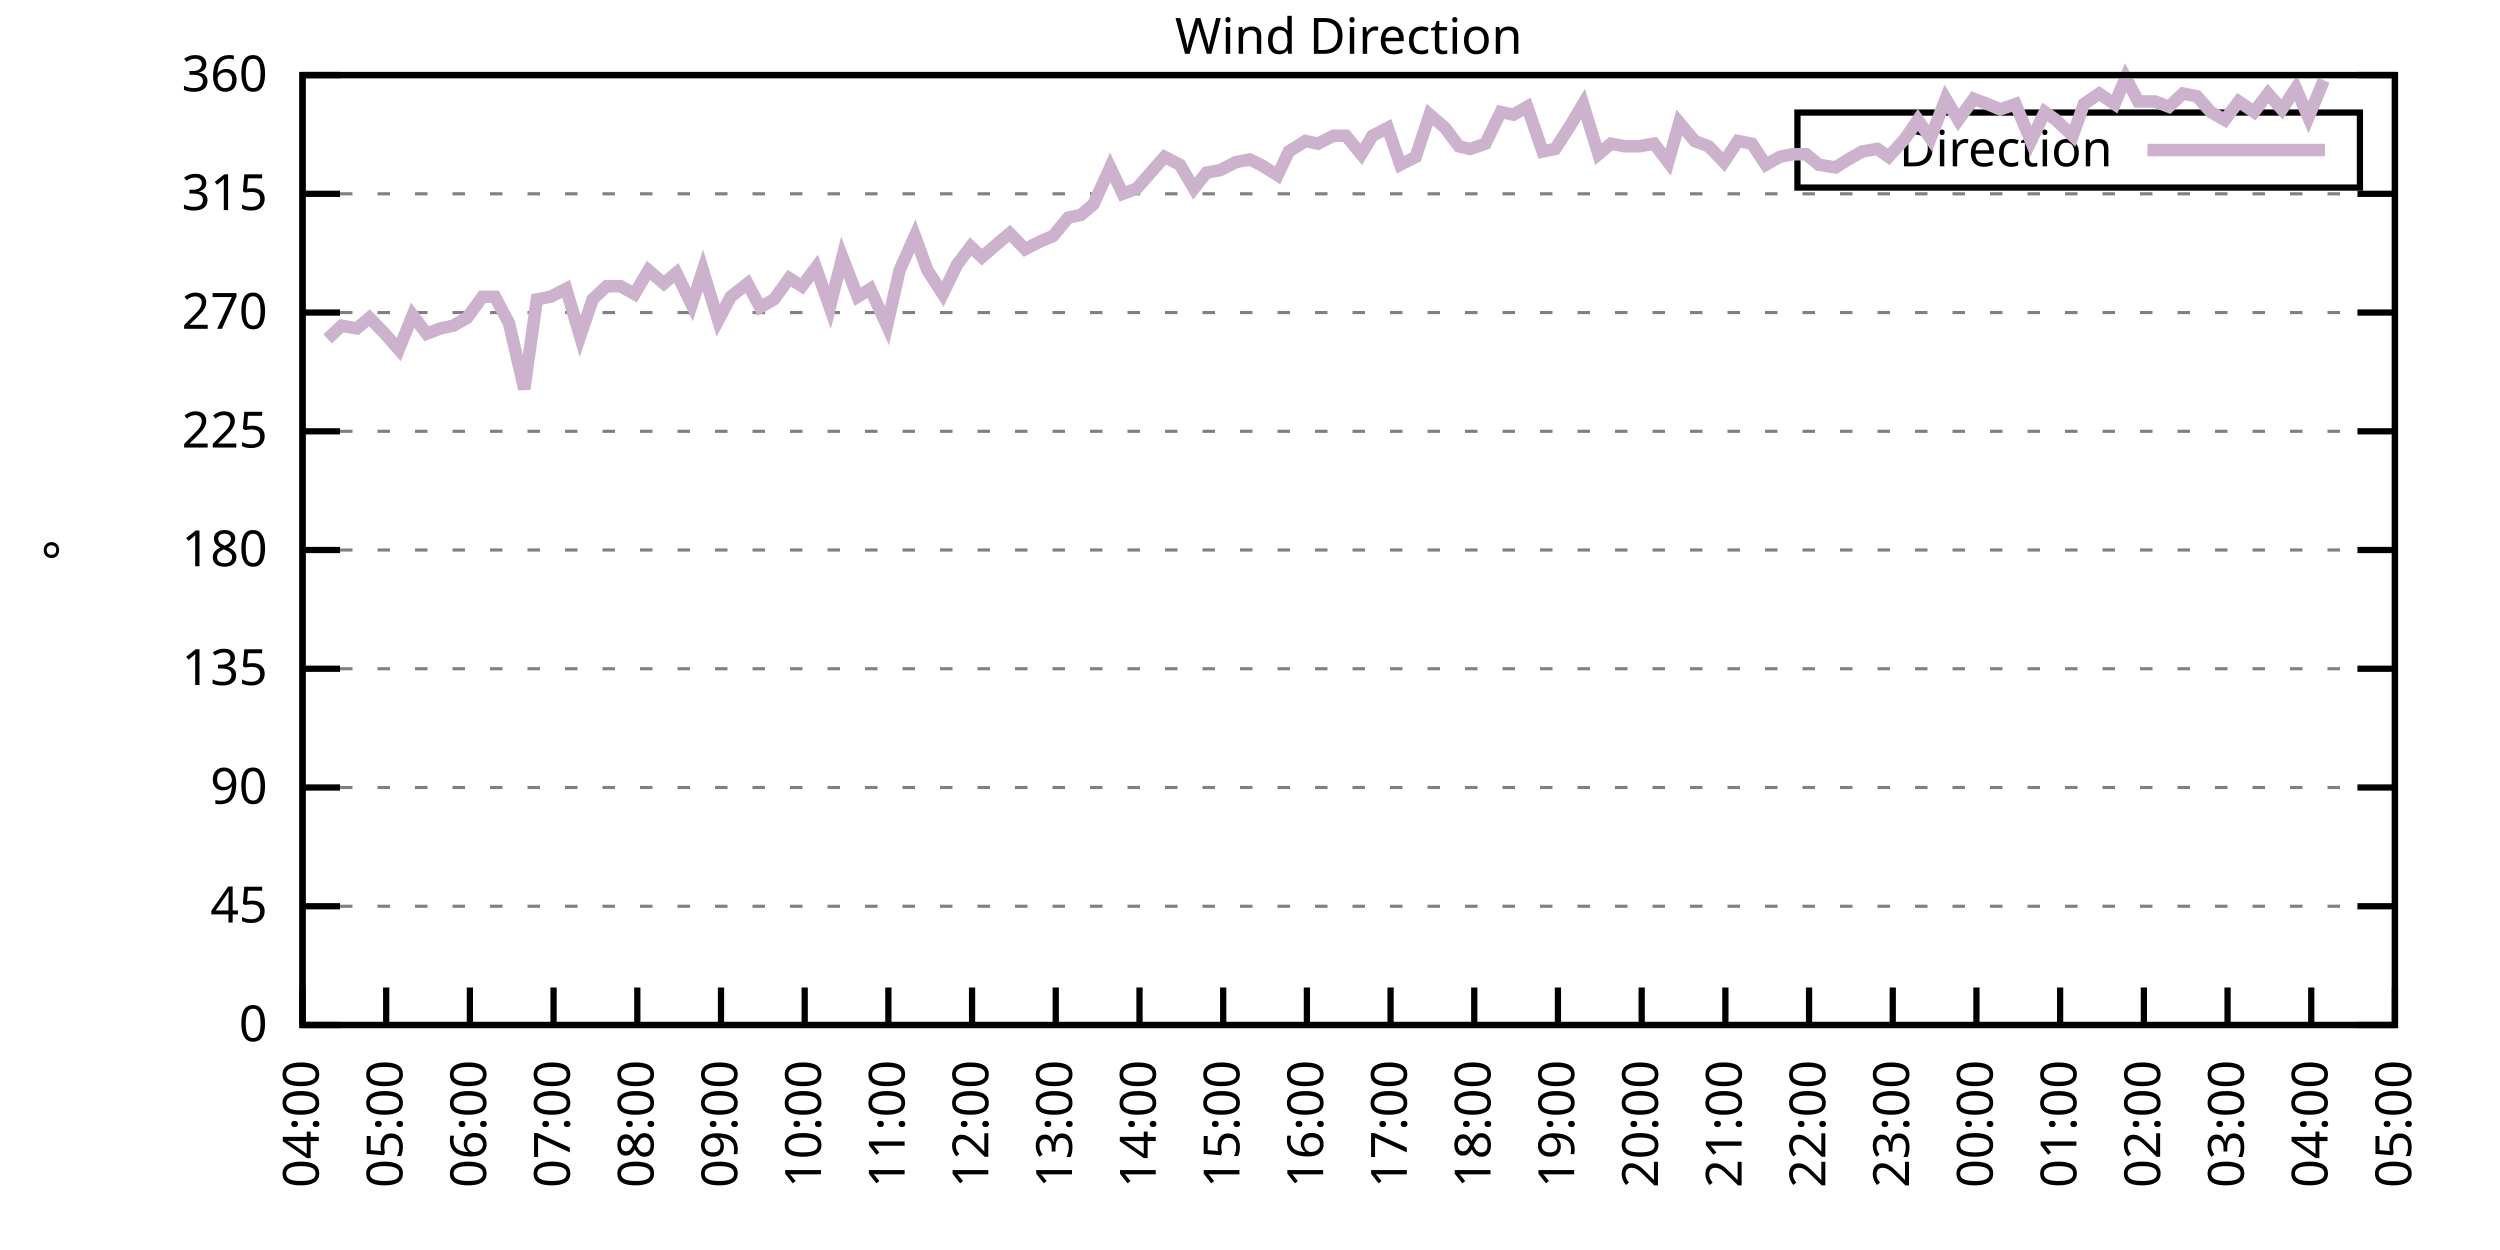
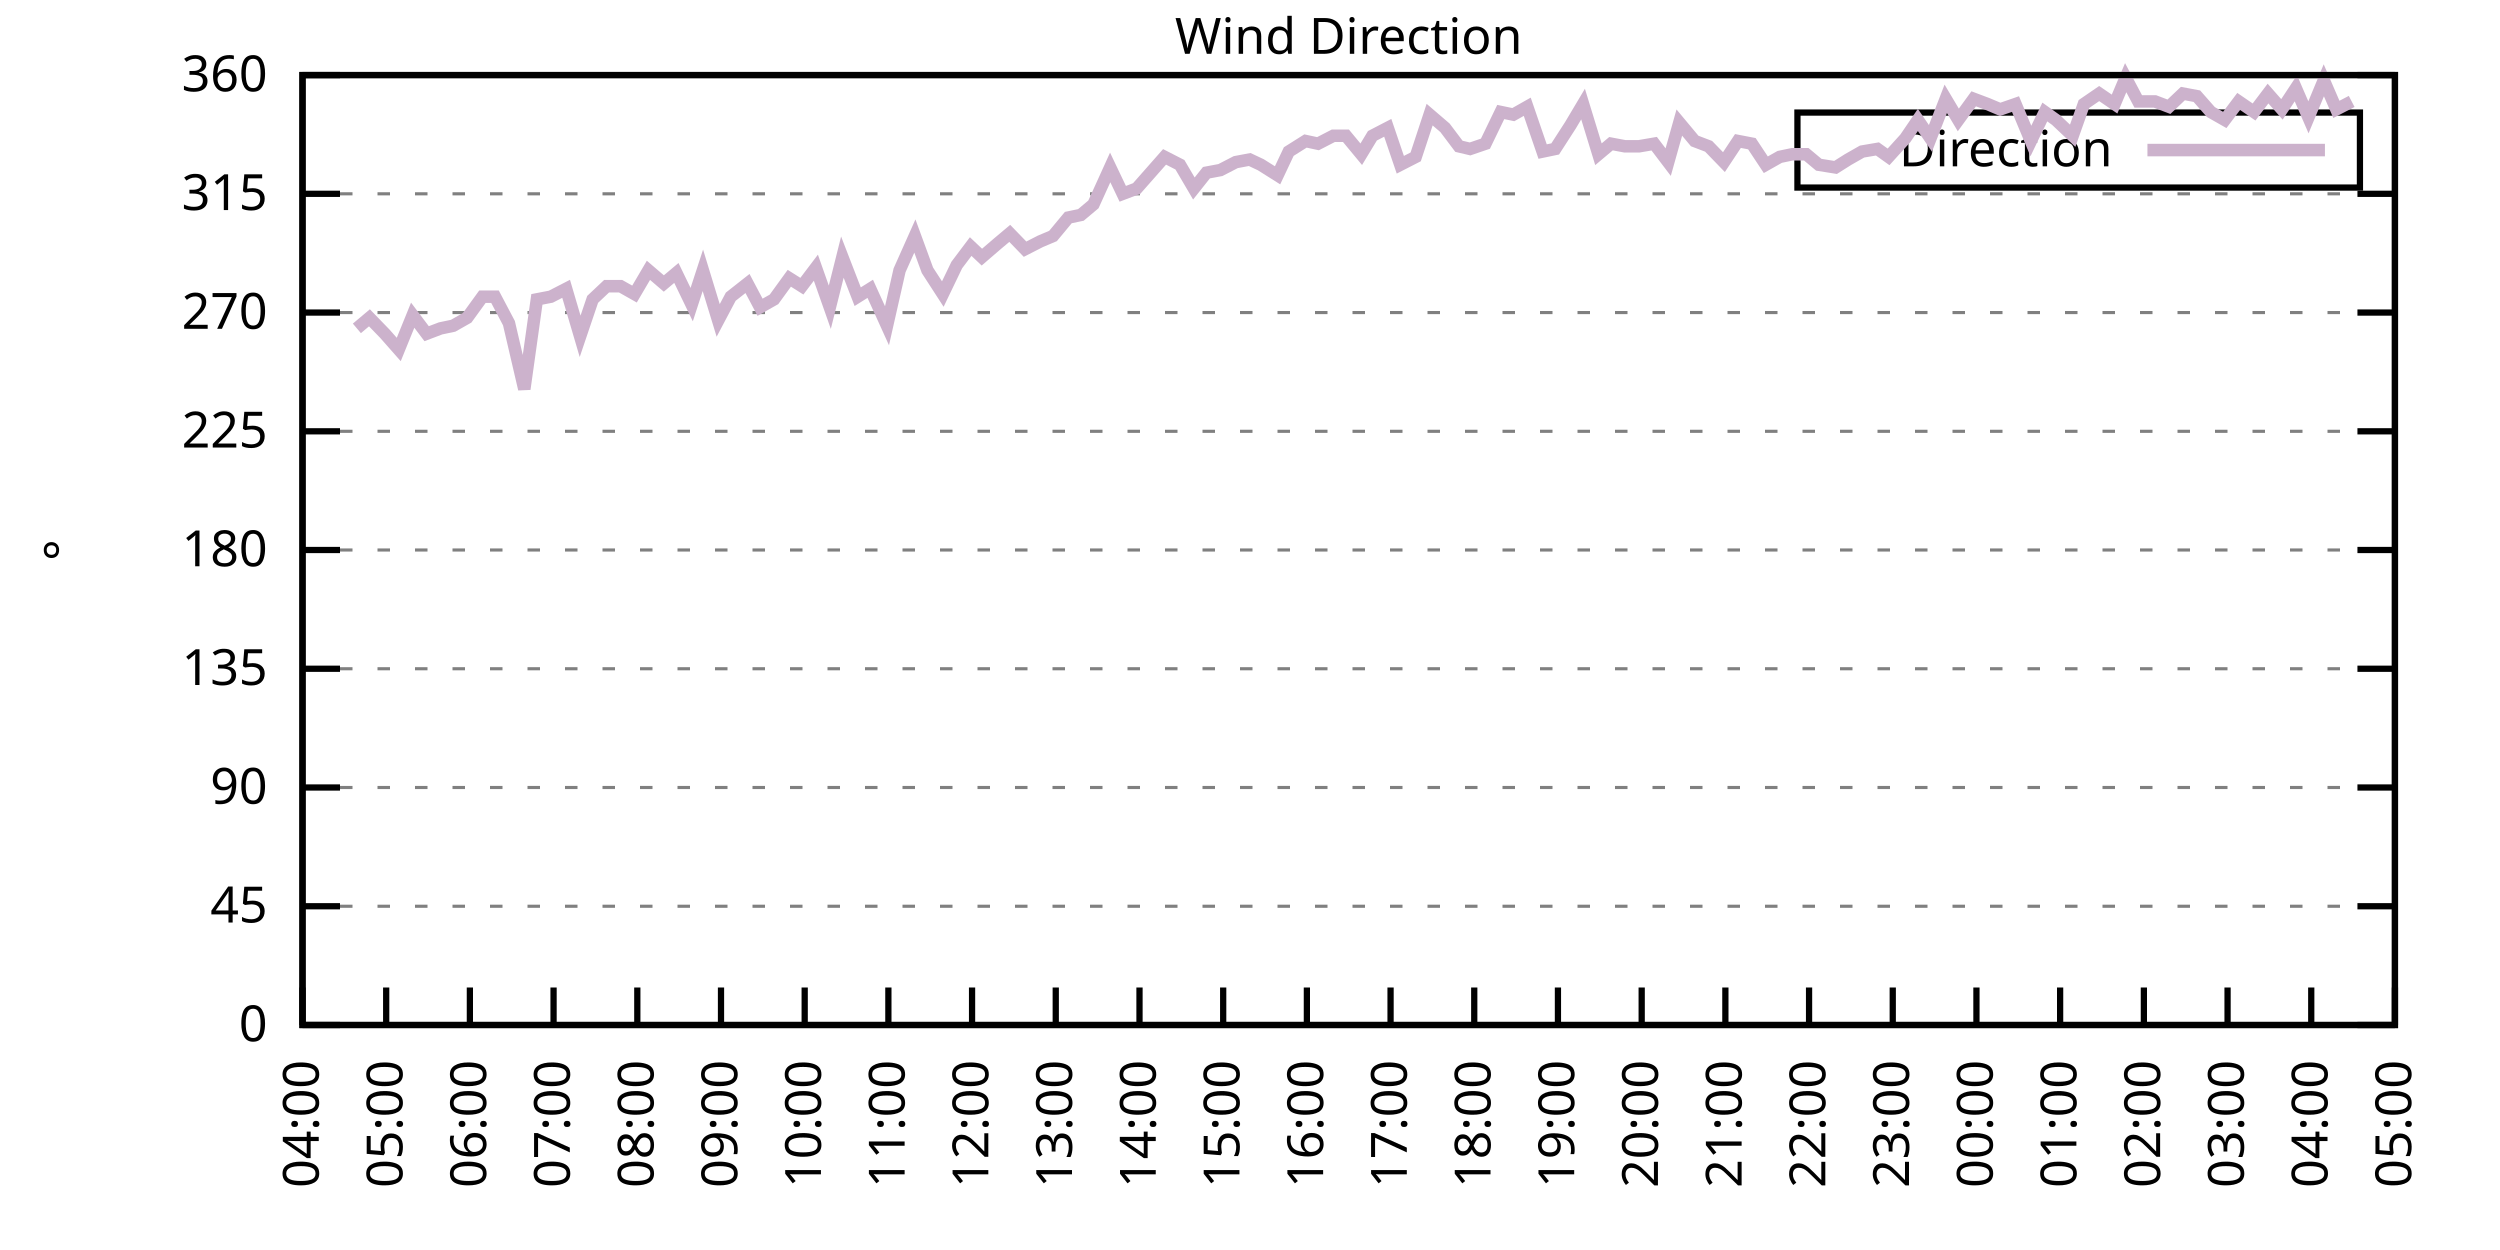
<svg xmlns="http://www.w3.org/2000/svg" xmlns:xlink="http://www.w3.org/1999/xlink" width="400" height="200" viewBox="0 0 400 200">
  <g id="gnuplot_canvas">
    <rect x="0" y="0" width="400" height="200" fill="none" />
    <defs>
      <circle id="gpDot" r="0.5" stroke-width="0.5" stroke="currentColor" />
      <path id="gpPt0" stroke-width="0.333" stroke="currentColor" d="M-1,0 h2 M0,-1 v2" />
      <path id="gpPt1" stroke-width="0.333" stroke="currentColor" d="M-1,-1 L1,1 M1,-1 L-1,1" />
      <path id="gpPt2" stroke-width="0.333" stroke="currentColor" d="M-1,0 L1,0 M0,-1 L0,1 M-1,-1 L1,1 M-1,1 L1,-1" />
      <rect id="gpPt3" stroke-width="0.333" stroke="currentColor" x="-1" y="-1" width="2" height="2" />
      <rect id="gpPt4" stroke-width="0.333" stroke="currentColor" fill="currentColor" x="-1" y="-1" width="2" height="2" />
      <circle id="gpPt5" stroke-width="0.333" stroke="currentColor" cx="0" cy="0" r="1" />
      <use xlink:href="#gpPt5" id="gpPt6" fill="currentColor" stroke="none" />
      <path id="gpPt7" stroke-width="0.333" stroke="currentColor" d="M0,-1.33 L-1.33,0.67 L1.33,0.67 z" />
      <use xlink:href="#gpPt7" id="gpPt8" fill="currentColor" stroke="none" />
      <use xlink:href="#gpPt7" id="gpPt9" stroke="currentColor" transform="rotate(180)" />
      <use xlink:href="#gpPt9" id="gpPt10" fill="currentColor" stroke="none" />
      <use xlink:href="#gpPt3" id="gpPt11" stroke="currentColor" transform="rotate(45)" />
      <use xlink:href="#gpPt11" id="gpPt12" fill="currentColor" stroke="none" />
      <path id="gpPt13" stroke-width="0.333" stroke="currentColor" d="M0,1.330 L1.265,0.411 L0.782,-1.067 L-0.782,-1.076 L-1.265,0.411 z" />
      <use xlink:href="#gpPt13" id="gpPt14" fill="currentColor" stroke="none" />
      <filter id="textbox" filterUnits="objectBoundingBox" x="0" y="0" height="1" width="1">
        <feFlood flood-color="white" flood-opacity="1" result="bgnd" />
        <feComposite in="SourceGraphic" in2="bgnd" operator="atop" />
      </filter>
      <filter id="greybox" filterUnits="objectBoundingBox" x="0" y="0" height="1" width="1">
        <feFlood flood-color="lightgrey" flood-opacity="1" result="grey" />
        <feComposite in="SourceGraphic" in2="grey" operator="atop" />
      </filter>
    </defs>
    <g fill="none" color="white" stroke="currentColor" stroke-width="1.00" stroke-linecap="butt" stroke-linejoin="miter">
</g>
    <g fill="none" color="black" stroke="currentColor" stroke-width="1.00" stroke-linecap="butt" stroke-linejoin="miter">
      <g stroke="none" shape-rendering="crispEdges">
        <polygon fill="rgb(255, 255, 255)" points="48.40,164.00 383.18,164.00 383.18,12.02 48.40,12.02 " />
      </g>
    </g>
    <g fill="none" color="black" stroke="currentColor" stroke-width="1.00" stroke-linecap="butt" stroke-linejoin="miter">
</g>
    <g fill="none" color="black" stroke="black" stroke-width="0.50" stroke-linecap="butt" stroke-linejoin="miter">
</g>
    <g fill="none" color="gray" stroke="currentColor" stroke-width="0.50" stroke-linecap="butt" stroke-linejoin="miter">
      <path stroke="gray" stroke-dasharray="2,4" class="gridline" d="M48.40,164.00 L383.19,164.00  " />
    </g>
    <g fill="none" color="gray" stroke="gray" stroke-width="1.00" stroke-linecap="butt" stroke-linejoin="miter">
</g>
    <g fill="none" color="black" stroke="currentColor" stroke-width="1.00" stroke-linecap="butt" stroke-linejoin="miter">
      <path stroke="black" d="M48.40,164.00 L54.40,164.00 M383.19,164.00 L377.19,164.00  " />
      <g transform="translate(42.80,166.60)" stroke="none" fill="black" font-family="Sans" font-size="8.00" text-anchor="end">
        <text>
          <tspan font-family="Sans"> 0</tspan>
        </text>
      </g>
    </g>
    <g fill="none" color="black" stroke="currentColor" stroke-width="1.00" stroke-linecap="butt" stroke-linejoin="miter">
</g>
    <g fill="none" color="black" stroke="black" stroke-width="0.50" stroke-linecap="butt" stroke-linejoin="miter">
</g>
    <g fill="none" color="gray" stroke="currentColor" stroke-width="0.50" stroke-linecap="butt" stroke-linejoin="miter">
      <path stroke="gray" stroke-dasharray="2,4" class="gridline" d="M48.40,145.00 L383.19,145.00  " />
    </g>
    <g fill="none" color="gray" stroke="gray" stroke-width="1.00" stroke-linecap="butt" stroke-linejoin="miter">
</g>
    <g fill="none" color="black" stroke="currentColor" stroke-width="1.00" stroke-linecap="butt" stroke-linejoin="miter">
      <path stroke="black" d="M48.40,145.00 L54.40,145.00 M383.19,145.00 L377.19,145.00  " />
      <g transform="translate(42.80,147.60)" stroke="none" fill="black" font-family="Sans" font-size="8.00" text-anchor="end">
        <text>
          <tspan font-family="Sans"> 45</tspan>
        </text>
      </g>
    </g>
    <g fill="none" color="black" stroke="currentColor" stroke-width="1.00" stroke-linecap="butt" stroke-linejoin="miter">
</g>
    <g fill="none" color="black" stroke="black" stroke-width="0.50" stroke-linecap="butt" stroke-linejoin="miter">
</g>
    <g fill="none" color="gray" stroke="currentColor" stroke-width="0.50" stroke-linecap="butt" stroke-linejoin="miter">
      <path stroke="gray" stroke-dasharray="2,4" class="gridline" d="M48.40,126.00 L383.19,126.00  " />
    </g>
    <g fill="none" color="gray" stroke="gray" stroke-width="1.00" stroke-linecap="butt" stroke-linejoin="miter">
</g>
    <g fill="none" color="black" stroke="currentColor" stroke-width="1.00" stroke-linecap="butt" stroke-linejoin="miter">
      <path stroke="black" d="M48.40,126.00 L54.40,126.00 M383.19,126.00 L377.19,126.00  " />
      <g transform="translate(42.80,128.60)" stroke="none" fill="black" font-family="Sans" font-size="8.00" text-anchor="end">
        <text>
          <tspan font-family="Sans"> 90</tspan>
        </text>
      </g>
    </g>
    <g fill="none" color="black" stroke="currentColor" stroke-width="1.00" stroke-linecap="butt" stroke-linejoin="miter">
</g>
    <g fill="none" color="black" stroke="black" stroke-width="0.50" stroke-linecap="butt" stroke-linejoin="miter">
</g>
    <g fill="none" color="gray" stroke="currentColor" stroke-width="0.50" stroke-linecap="butt" stroke-linejoin="miter">
      <path stroke="gray" stroke-dasharray="2,4" class="gridline" d="M48.40,107.00 L383.19,107.00  " />
    </g>
    <g fill="none" color="gray" stroke="gray" stroke-width="1.00" stroke-linecap="butt" stroke-linejoin="miter">
</g>
    <g fill="none" color="black" stroke="currentColor" stroke-width="1.00" stroke-linecap="butt" stroke-linejoin="miter">
      <path stroke="black" d="M48.40,107.00 L54.40,107.00 M383.19,107.00 L377.19,107.00  " />
      <g transform="translate(42.80,109.60)" stroke="none" fill="black" font-family="Sans" font-size="8.00" text-anchor="end">
        <text>
          <tspan font-family="Sans"> 135</tspan>
        </text>
      </g>
    </g>
    <g fill="none" color="black" stroke="currentColor" stroke-width="1.00" stroke-linecap="butt" stroke-linejoin="miter">
</g>
    <g fill="none" color="black" stroke="black" stroke-width="0.50" stroke-linecap="butt" stroke-linejoin="miter">
</g>
    <g fill="none" color="gray" stroke="currentColor" stroke-width="0.50" stroke-linecap="butt" stroke-linejoin="miter">
      <path stroke="gray" stroke-dasharray="2,4" class="gridline" d="M48.40,88.00 L383.19,88.00  " />
    </g>
    <g fill="none" color="gray" stroke="gray" stroke-width="1.00" stroke-linecap="butt" stroke-linejoin="miter">
</g>
    <g fill="none" color="black" stroke="currentColor" stroke-width="1.00" stroke-linecap="butt" stroke-linejoin="miter">
      <path stroke="black" d="M48.40,88.00 L54.40,88.00 M383.19,88.00 L377.19,88.00  " />
      <g transform="translate(42.80,90.60)" stroke="none" fill="black" font-family="Sans" font-size="8.00" text-anchor="end">
        <text>
          <tspan font-family="Sans"> 180</tspan>
        </text>
      </g>
    </g>
    <g fill="none" color="black" stroke="currentColor" stroke-width="1.00" stroke-linecap="butt" stroke-linejoin="miter">
</g>
    <g fill="none" color="black" stroke="black" stroke-width="0.50" stroke-linecap="butt" stroke-linejoin="miter">
</g>
    <g fill="none" color="gray" stroke="currentColor" stroke-width="0.50" stroke-linecap="butt" stroke-linejoin="miter">
      <path stroke="gray" stroke-dasharray="2,4" class="gridline" d="M48.40,69.01 L383.19,69.01  " />
    </g>
    <g fill="none" color="gray" stroke="gray" stroke-width="1.00" stroke-linecap="butt" stroke-linejoin="miter">
</g>
    <g fill="none" color="black" stroke="currentColor" stroke-width="1.00" stroke-linecap="butt" stroke-linejoin="miter">
      <path stroke="black" d="M48.40,69.01 L54.40,69.01 M383.19,69.01 L377.19,69.01  " />
      <g transform="translate(42.80,71.61)" stroke="none" fill="black" font-family="Sans" font-size="8.00" text-anchor="end">
        <text>
          <tspan font-family="Sans"> 225</tspan>
        </text>
      </g>
    </g>
    <g fill="none" color="black" stroke="currentColor" stroke-width="1.00" stroke-linecap="butt" stroke-linejoin="miter">
</g>
    <g fill="none" color="black" stroke="black" stroke-width="0.50" stroke-linecap="butt" stroke-linejoin="miter">
</g>
    <g fill="none" color="gray" stroke="currentColor" stroke-width="0.50" stroke-linecap="butt" stroke-linejoin="miter">
      <path stroke="gray" stroke-dasharray="2,4" class="gridline" d="M48.40,50.01 L383.19,50.01  " />
    </g>
    <g fill="none" color="gray" stroke="gray" stroke-width="1.00" stroke-linecap="butt" stroke-linejoin="miter">
</g>
    <g fill="none" color="black" stroke="currentColor" stroke-width="1.00" stroke-linecap="butt" stroke-linejoin="miter">
      <path stroke="black" d="M48.40,50.01 L54.40,50.01 M383.19,50.01 L377.19,50.01  " />
      <g transform="translate(42.80,52.61)" stroke="none" fill="black" font-family="Sans" font-size="8.00" text-anchor="end">
        <text>
          <tspan font-family="Sans"> 270</tspan>
        </text>
      </g>
    </g>
    <g fill="none" color="black" stroke="currentColor" stroke-width="1.00" stroke-linecap="butt" stroke-linejoin="miter">
</g>
    <g fill="none" color="black" stroke="black" stroke-width="0.50" stroke-linecap="butt" stroke-linejoin="miter">
</g>
    <g fill="none" color="gray" stroke="currentColor" stroke-width="0.50" stroke-linecap="butt" stroke-linejoin="miter">
      <path stroke="gray" stroke-dasharray="2,4" class="gridline" d="M48.40,31.01 L383.19,31.01  " />
    </g>
    <g fill="none" color="gray" stroke="gray" stroke-width="1.00" stroke-linecap="butt" stroke-linejoin="miter">
</g>
    <g fill="none" color="black" stroke="currentColor" stroke-width="1.00" stroke-linecap="butt" stroke-linejoin="miter">
      <path stroke="black" d="M48.40,31.01 L54.40,31.01 M383.19,31.01 L377.19,31.01  " />
      <g transform="translate(42.80,33.61)" stroke="none" fill="black" font-family="Sans" font-size="8.00" text-anchor="end">
        <text>
          <tspan font-family="Sans"> 315</tspan>
        </text>
      </g>
    </g>
    <g fill="none" color="black" stroke="currentColor" stroke-width="1.00" stroke-linecap="butt" stroke-linejoin="miter">
</g>
    <g fill="none" color="black" stroke="black" stroke-width="0.50" stroke-linecap="butt" stroke-linejoin="miter">
</g>
    <g fill="none" color="gray" stroke="currentColor" stroke-width="0.50" stroke-linecap="butt" stroke-linejoin="miter">
      <path stroke="gray" stroke-dasharray="2,4" class="gridline" d="M48.40,12.01 L383.19,12.01  " />
    </g>
    <g fill="none" color="gray" stroke="gray" stroke-width="1.00" stroke-linecap="butt" stroke-linejoin="miter">
</g>
    <g fill="none" color="black" stroke="currentColor" stroke-width="1.00" stroke-linecap="butt" stroke-linejoin="miter">
      <path stroke="black" d="M48.40,12.01 L54.40,12.01 M383.19,12.01 L377.19,12.01  " />
      <g transform="translate(42.80,14.61)" stroke="none" fill="black" font-family="Sans" font-size="8.00" text-anchor="end">
        <text>
          <tspan font-family="Sans"> 360</tspan>
        </text>
      </g>
    </g>
    <g fill="none" color="black" stroke="currentColor" stroke-width="1.00" stroke-linecap="butt" stroke-linejoin="miter">
      <path stroke="black" d="M48.40,164.00 L48.40,158.00  " />
      <g transform="translate(51.00,169.60) rotate(270.00)" stroke="none" fill="black" font-family="Sans" font-size="8.00" text-anchor="end">
        <text>
          <tspan font-family="Sans">04:00</tspan>
        </text>
      </g>
    </g>
    <g fill="none" color="black" stroke="currentColor" stroke-width="1.00" stroke-linecap="butt" stroke-linejoin="miter">
      <path stroke="black" d="M61.79,164.00 L61.79,158.00  " />
      <g transform="translate(64.39,169.60) rotate(270.00)" stroke="none" fill="black" font-family="Sans" font-size="8.00" text-anchor="end">
        <text>
          <tspan font-family="Sans">05:00</tspan>
        </text>
      </g>
    </g>
    <g fill="none" color="black" stroke="currentColor" stroke-width="1.00" stroke-linecap="butt" stroke-linejoin="miter">
      <path stroke="black" d="M75.18,164.00 L75.18,158.00  " />
      <g transform="translate(77.78,169.60) rotate(270.00)" stroke="none" fill="black" font-family="Sans" font-size="8.00" text-anchor="end">
        <text>
          <tspan font-family="Sans">06:00</tspan>
        </text>
      </g>
    </g>
    <g fill="none" color="black" stroke="currentColor" stroke-width="1.00" stroke-linecap="butt" stroke-linejoin="miter">
      <path stroke="black" d="M88.57,164.00 L88.57,158.00  " />
      <g transform="translate(91.17,169.60) rotate(270.00)" stroke="none" fill="black" font-family="Sans" font-size="8.00" text-anchor="end">
        <text>
          <tspan font-family="Sans">07:00</tspan>
        </text>
      </g>
    </g>
    <g fill="none" color="black" stroke="currentColor" stroke-width="1.00" stroke-linecap="butt" stroke-linejoin="miter">
      <path stroke="black" d="M101.97,164.00 L101.97,158.00  " />
      <g transform="translate(104.57,169.60) rotate(270.00)" stroke="none" fill="black" font-family="Sans" font-size="8.00" text-anchor="end">
        <text>
          <tspan font-family="Sans">08:00</tspan>
        </text>
      </g>
    </g>
    <g fill="none" color="black" stroke="currentColor" stroke-width="1.00" stroke-linecap="butt" stroke-linejoin="miter">
      <path stroke="black" d="M115.36,164.00 L115.36,158.00  " />
      <g transform="translate(117.96,169.60) rotate(270.00)" stroke="none" fill="black" font-family="Sans" font-size="8.00" text-anchor="end">
        <text>
          <tspan font-family="Sans">09:00</tspan>
        </text>
      </g>
    </g>
    <g fill="none" color="black" stroke="currentColor" stroke-width="1.00" stroke-linecap="butt" stroke-linejoin="miter">
      <path stroke="black" d="M128.75,164.00 L128.75,158.00  " />
      <g transform="translate(131.35,169.60) rotate(270.00)" stroke="none" fill="black" font-family="Sans" font-size="8.00" text-anchor="end">
        <text>
          <tspan font-family="Sans">10:00</tspan>
        </text>
      </g>
    </g>
    <g fill="none" color="black" stroke="currentColor" stroke-width="1.00" stroke-linecap="butt" stroke-linejoin="miter">
      <path stroke="black" d="M142.14,164.00 L142.14,158.00  " />
      <g transform="translate(144.74,169.60) rotate(270.00)" stroke="none" fill="black" font-family="Sans" font-size="8.00" text-anchor="end">
        <text>
          <tspan font-family="Sans">11:00</tspan>
        </text>
      </g>
    </g>
    <g fill="none" color="black" stroke="currentColor" stroke-width="1.00" stroke-linecap="butt" stroke-linejoin="miter">
      <path stroke="black" d="M155.53,164.00 L155.53,158.00  " />
      <g transform="translate(158.13,169.60) rotate(270.00)" stroke="none" fill="black" font-family="Sans" font-size="8.00" text-anchor="end">
        <text>
          <tspan font-family="Sans">12:00</tspan>
        </text>
      </g>
    </g>
    <g fill="none" color="black" stroke="currentColor" stroke-width="1.00" stroke-linecap="butt" stroke-linejoin="miter">
      <path stroke="black" d="M168.92,164.00 L168.92,158.00  " />
      <g transform="translate(171.52,169.60) rotate(270.00)" stroke="none" fill="black" font-family="Sans" font-size="8.00" text-anchor="end">
        <text>
          <tspan font-family="Sans">13:00</tspan>
        </text>
      </g>
    </g>
    <g fill="none" color="black" stroke="currentColor" stroke-width="1.00" stroke-linecap="butt" stroke-linejoin="miter">
      <path stroke="black" d="M182.32,164.00 L182.32,158.00  " />
      <g transform="translate(184.92,169.60) rotate(270.00)" stroke="none" fill="black" font-family="Sans" font-size="8.00" text-anchor="end">
        <text>
          <tspan font-family="Sans">14:00</tspan>
        </text>
      </g>
    </g>
    <g fill="none" color="black" stroke="currentColor" stroke-width="1.00" stroke-linecap="butt" stroke-linejoin="miter">
      <path stroke="black" d="M195.71,164.00 L195.71,158.00  " />
      <g transform="translate(198.31,169.60) rotate(270.00)" stroke="none" fill="black" font-family="Sans" font-size="8.00" text-anchor="end">
        <text>
          <tspan font-family="Sans">15:00</tspan>
        </text>
      </g>
    </g>
    <g fill="none" color="black" stroke="currentColor" stroke-width="1.00" stroke-linecap="butt" stroke-linejoin="miter">
      <path stroke="black" d="M209.10,164.00 L209.10,158.00  " />
      <g transform="translate(211.70,169.60) rotate(270.00)" stroke="none" fill="black" font-family="Sans" font-size="8.00" text-anchor="end">
        <text>
          <tspan font-family="Sans">16:00</tspan>
        </text>
      </g>
    </g>
    <g fill="none" color="black" stroke="currentColor" stroke-width="1.00" stroke-linecap="butt" stroke-linejoin="miter">
      <path stroke="black" d="M222.49,164.00 L222.49,158.00  " />
      <g transform="translate(225.09,169.60) rotate(270.00)" stroke="none" fill="black" font-family="Sans" font-size="8.00" text-anchor="end">
        <text>
          <tspan font-family="Sans">17:00</tspan>
        </text>
      </g>
    </g>
    <g fill="none" color="black" stroke="currentColor" stroke-width="1.00" stroke-linecap="butt" stroke-linejoin="miter">
      <path stroke="black" d="M235.88,164.00 L235.88,158.00  " />
      <g transform="translate(238.48,169.60) rotate(270.00)" stroke="none" fill="black" font-family="Sans" font-size="8.00" text-anchor="end">
        <text>
          <tspan font-family="Sans">18:00</tspan>
        </text>
      </g>
    </g>
    <g fill="none" color="black" stroke="currentColor" stroke-width="1.00" stroke-linecap="butt" stroke-linejoin="miter">
      <path stroke="black" d="M249.27,164.00 L249.27,158.00  " />
      <g transform="translate(251.87,169.60) rotate(270.00)" stroke="none" fill="black" font-family="Sans" font-size="8.00" text-anchor="end">
        <text>
          <tspan font-family="Sans">19:00</tspan>
        </text>
      </g>
    </g>
    <g fill="none" color="black" stroke="currentColor" stroke-width="1.00" stroke-linecap="butt" stroke-linejoin="miter">
      <path stroke="black" d="M262.67,164.00 L262.67,158.00  " />
      <g transform="translate(265.27,169.60) rotate(270.00)" stroke="none" fill="black" font-family="Sans" font-size="8.00" text-anchor="end">
        <text>
          <tspan font-family="Sans">20:00</tspan>
        </text>
      </g>
    </g>
    <g fill="none" color="black" stroke="currentColor" stroke-width="1.00" stroke-linecap="butt" stroke-linejoin="miter">
      <path stroke="black" d="M276.06,164.00 L276.06,158.00  " />
      <g transform="translate(278.66,169.60) rotate(270.00)" stroke="none" fill="black" font-family="Sans" font-size="8.00" text-anchor="end">
        <text>
          <tspan font-family="Sans">21:00</tspan>
        </text>
      </g>
    </g>
    <g fill="none" color="black" stroke="currentColor" stroke-width="1.00" stroke-linecap="butt" stroke-linejoin="miter">
      <path stroke="black" d="M289.45,164.00 L289.45,158.00  " />
      <g transform="translate(292.05,169.60) rotate(270.00)" stroke="none" fill="black" font-family="Sans" font-size="8.00" text-anchor="end">
        <text>
          <tspan font-family="Sans">22:00</tspan>
        </text>
      </g>
    </g>
    <g fill="none" color="black" stroke="currentColor" stroke-width="1.00" stroke-linecap="butt" stroke-linejoin="miter">
      <path stroke="black" d="M302.84,164.00 L302.84,158.00  " />
      <g transform="translate(305.44,169.60) rotate(270.00)" stroke="none" fill="black" font-family="Sans" font-size="8.00" text-anchor="end">
        <text>
          <tspan font-family="Sans">23:00</tspan>
        </text>
      </g>
    </g>
    <g fill="none" color="black" stroke="currentColor" stroke-width="1.00" stroke-linecap="butt" stroke-linejoin="miter">
      <path stroke="black" d="M316.23,164.00 L316.23,158.00  " />
      <g transform="translate(318.83,169.60) rotate(270.00)" stroke="none" fill="black" font-family="Sans" font-size="8.00" text-anchor="end">
        <text>
          <tspan font-family="Sans">00:00</tspan>
        </text>
      </g>
    </g>
    <g fill="none" color="black" stroke="currentColor" stroke-width="1.00" stroke-linecap="butt" stroke-linejoin="miter">
      <path stroke="black" d="M329.62,164.00 L329.62,158.00  " />
      <g transform="translate(332.22,169.60) rotate(270.00)" stroke="none" fill="black" font-family="Sans" font-size="8.00" text-anchor="end">
        <text>
          <tspan font-family="Sans">01:00</tspan>
        </text>
      </g>
    </g>
    <g fill="none" color="black" stroke="currentColor" stroke-width="1.00" stroke-linecap="butt" stroke-linejoin="miter">
      <path stroke="black" d="M343.02,164.00 L343.02,158.00  " />
      <g transform="translate(345.62,169.60) rotate(270.00)" stroke="none" fill="black" font-family="Sans" font-size="8.00" text-anchor="end">
        <text>
          <tspan font-family="Sans">02:00</tspan>
        </text>
      </g>
    </g>
    <g fill="none" color="black" stroke="currentColor" stroke-width="1.00" stroke-linecap="butt" stroke-linejoin="miter">
      <path stroke="black" d="M356.41,164.00 L356.41,158.00  " />
      <g transform="translate(359.01,169.60) rotate(270.00)" stroke="none" fill="black" font-family="Sans" font-size="8.00" text-anchor="end">
        <text>
          <tspan font-family="Sans">03:00</tspan>
        </text>
      </g>
    </g>
    <g fill="none" color="black" stroke="currentColor" stroke-width="1.00" stroke-linecap="butt" stroke-linejoin="miter">
      <path stroke="black" d="M369.80,164.00 L369.80,158.00  " />
      <g transform="translate(372.40,169.60) rotate(270.00)" stroke="none" fill="black" font-family="Sans" font-size="8.00" text-anchor="end">
        <text>
          <tspan font-family="Sans">04:00</tspan>
        </text>
      </g>
    </g>
    <g fill="none" color="black" stroke="currentColor" stroke-width="1.00" stroke-linecap="butt" stroke-linejoin="miter">
      <path stroke="black" d="M383.19,164.00 L383.19,158.00  " />
      <g transform="translate(385.79,169.60) rotate(270.00)" stroke="none" fill="black" font-family="Sans" font-size="8.00" text-anchor="end">
        <text>
          <tspan font-family="Sans">05:00</tspan>
        </text>
      </g>
    </g>
    <g fill="none" color="black" stroke="currentColor" stroke-width="1.00" stroke-linecap="butt" stroke-linejoin="miter">
</g>
    <g fill="none" color="black" stroke="currentColor" stroke-width="1.00" stroke-linecap="butt" stroke-linejoin="miter">
      <path stroke="black" d="M48.40,12.01 L48.40,164.00 L383.19,164.00 L383.19,12.01 L48.40,12.01 Z  " />
    </g>
    <g fill="none" color="black" stroke="currentColor" stroke-width="1.00" stroke-linecap="butt" stroke-linejoin="miter">
</g>
    <g fill="none" color="black" stroke="currentColor" stroke-width="1.00" stroke-linecap="butt" stroke-linejoin="miter">
      <path stroke="black" d="M287.59,30.01 L287.59,18.01 L377.59,18.01 L377.59,30.01 L287.59,30.01 Z  " />
    </g>
    <g id="Wind_direction_plot_1">
      <g fill="none" color="white" stroke="black" stroke-width="2.00" stroke-linecap="butt" stroke-linejoin="miter">
</g>
      <g fill="none" color="black" stroke="currentColor" stroke-width="2.00" stroke-linecap="butt" stroke-linejoin="miter">
        <g transform="translate(337.99,26.61)" stroke="none" fill="black" font-family="Sans" font-size="8.00" text-anchor="end">
          <text>
            <tspan font-family="Sans">Direction</tspan>
          </text>
        </g>
      </g>
      <g fill="none" color="black" stroke="currentColor" stroke-width="2.00" stroke-linecap="butt" stroke-linejoin="miter">
-         <path stroke="rgb(204, 178, 204)" d="M343.59,24.01 L371.99,24.01 M52.42,54.23 L54.65,52.12 L57.10,52.54 L59.11,50.85 L61.57,53.39 L63.80,55.92   L66.03,50.43 L68.26,53.39 L70.50,52.54 L72.50,52.12 L74.74,50.85 L77.19,47.47 L79.20,47.47 L81.43,51.70   L83.89,62.25 L85.90,47.90 L88.13,47.47 L90.58,46.21 L92.82,53.81 L94.82,47.90 L97.06,45.79 L99.29,45.79   L101.52,47.05 L103.75,43.25 L106.21,45.36 L108.22,43.67 L110.67,48.74 L112.46,43.25 L114.91,51.27 L116.92,47.47   L119.60,45.36 L121.61,49.16 L123.84,47.90 L126.29,44.52 L128.30,45.79 L130.54,42.83 L132.77,49.16 L134.78,41.14   L137.23,47.47 L139.24,46.21 L141.92,52.12 L143.93,43.25 L146.38,37.76 L148.39,43.25 L150.85,47.05 L153.08,42.41   L155.31,39.45 L157.10,41.14 L159.55,39.03 L161.56,37.34 L164.01,39.87 L166.47,38.61 L168.48,37.76 L170.93,34.81   L172.94,34.39 L174.95,32.70 L177.63,26.79 L179.64,31.01 L181.87,30.16 L184.10,27.63 L186.33,25.10 L188.79,26.36   L191.02,30.16 L193.03,27.63 L195.26,27.21 L197.72,25.94 L199.95,25.52 L201.73,26.36 L204.41,28.05 L206.20,24.25   L208.88,22.56 L210.88,22.99 L213.34,21.72 L215.35,21.72 L217.80,24.68 L219.59,21.72 L222.04,20.45 L224.05,26.36   L226.51,25.10 L228.74,18.34 L231.20,20.45 L233.43,23.41 L235.21,23.83 L237.67,22.99 L240.12,17.92 L242.13,18.34   L244.36,17.08 L246.82,24.25 L248.83,23.83 L251.28,20.03 L253.29,16.65 L255.75,24.68 L257.76,22.99 L259.99,23.41   L262.22,23.41 L264.67,22.99 L266.91,25.94 L268.69,19.61 L271.15,22.56 L273.38,23.41 L275.83,25.94 L278.07,22.56   L280.30,22.99 L282.53,26.36 L284.76,25.10 L286.77,24.68 L289.00,24.68 L291.01,26.36 L293.69,26.79 L295.70,25.52   L297.93,24.25 L300.39,23.83 L302.17,25.10 L304.85,22.14 L306.86,19.19 L308.87,22.14 L311.32,15.81 L313.33,19.19   L315.79,15.81 L318.02,16.65 L320.03,17.50 L322.48,16.65 L324.94,22.56 L327.17,17.92 L328.95,19.19 L331.63,21.72   L333.42,16.65 L335.87,14.97 L338.33,16.65 L340.11,12.43 L342.12,16.23 L344.80,16.23 L347.03,17.08 L349.26,14.97   L351.50,15.39 L353.73,17.92 L355.96,19.19 L358.19,16.23 L360.65,17.92 L362.88,14.97 L365.11,17.50 L367.34,14.12   L369.35,18.77 L371.81,12.85  " />
+         <path stroke="rgb(204, 178, 204)" d="M343.59,24.01 L371.99,24.01 M57.10,52.54 L59.11,50.85 L61.57,53.39 L63.80,55.92 L66.03,50.43 L68.26,53.39   L70.50,52.54 L72.50,52.12 L74.74,50.85 L77.19,47.47 L79.20,47.47 L81.43,51.70 L83.89,62.25 L85.90,47.90   L88.13,47.47 L90.58,46.21 L92.82,53.81 L94.82,47.90 L97.06,45.79 L99.29,45.79 L101.52,47.05 L103.75,43.25   L106.21,45.36 L108.22,43.67 L110.67,48.74 L112.46,43.25 L114.91,51.27 L116.92,47.47 L119.60,45.36 L121.61,49.16   L123.84,47.90 L126.29,44.52 L128.30,45.79 L130.54,42.83 L132.77,49.16 L134.78,41.14 L137.23,47.47 L139.24,46.21   L141.92,52.12 L143.93,43.25 L146.38,37.76 L148.39,43.25 L150.85,47.05 L153.08,42.41 L155.31,39.45 L157.10,41.14   L159.55,39.03 L161.56,37.34 L164.01,39.87 L166.47,38.61 L168.48,37.76 L170.93,34.81 L172.94,34.39 L174.95,32.70   L177.63,26.79 L179.64,31.01 L181.87,30.16 L184.10,27.63 L186.33,25.10 L188.79,26.36 L191.02,30.16 L193.03,27.63   L195.26,27.21 L197.72,25.94 L199.95,25.52 L201.73,26.36 L204.41,28.05 L206.20,24.25 L208.88,22.56 L210.88,22.99   L213.34,21.72 L215.35,21.72 L217.80,24.68 L219.59,21.72 L222.04,20.45 L224.05,26.36 L226.51,25.10 L228.74,18.34   L231.20,20.45 L233.43,23.41 L235.21,23.83 L237.67,22.99 L240.12,17.92 L242.13,18.34 L244.36,17.08 L246.82,24.25   L248.83,23.83 L251.28,20.03 L253.29,16.65 L255.75,24.68 L257.76,22.99 L259.99,23.41 L262.22,23.41 L264.67,22.99   L266.91,25.94 L268.69,19.61 L271.15,22.56 L273.38,23.41 L275.83,25.94 L278.07,22.56 L280.30,22.99 L282.53,26.36   L284.76,25.10 L286.77,24.68 L289.00,24.68 L291.01,26.36 L293.69,26.79 L295.70,25.52 L297.93,24.25 L300.39,23.83   L302.17,25.10 L304.85,22.14 L306.86,19.19 L308.87,22.14 L311.32,15.81 L313.33,19.19 L315.79,15.81 L318.02,16.65   L320.03,17.50 L322.48,16.65 L324.94,22.56 L327.17,17.92 L328.95,19.19 L331.63,21.72 L333.42,16.65 L335.87,14.97   L338.33,16.65 L340.11,12.43 L342.12,16.23 L344.80,16.23 L347.03,17.08 L349.26,14.97 L351.50,15.39 L353.73,17.92   L355.96,19.19 L358.19,16.23 L360.65,17.92 L362.88,14.97 L365.11,17.50 L367.34,14.12 L369.35,18.77 L371.81,12.85   L373.82,17.50 L376.27,16.23  " />
      </g>
    </g>
    <g fill="none" color="black" stroke="currentColor" stroke-width="2.00" stroke-linecap="butt" stroke-linejoin="miter">
</g>
    <g fill="none" color="black" stroke="black" stroke-width="1.00" stroke-linecap="butt" stroke-linejoin="miter">
</g>
    <g fill="none" color="black" stroke="currentColor" stroke-width="1.00" stroke-linecap="butt" stroke-linejoin="miter">
      <path stroke="black" d="M48.40,12.01 L48.40,164.00 L383.19,164.00 L383.19,12.01 L48.40,12.01 Z  " />
      <g transform="translate(12.80,88.01) rotate(270.00)" stroke="none" fill="black" font-family="Sans" font-size="8.00" text-anchor="middle">
        <text>
          <tspan font-family="Sans">°</tspan>
        </text>
      </g>
    </g>
    <g fill="none" color="black" stroke="currentColor" stroke-width="1.00" stroke-linecap="butt" stroke-linejoin="miter">
</g>
    <g fill="none" color="black" stroke="currentColor" stroke-width="1.00" stroke-linecap="butt" stroke-linejoin="miter">
      <g transform="translate(215.79,8.61)" stroke="none" fill="black" font-family="Sans" font-size="8.00" text-anchor="middle">
        <text>
          <tspan font-family="Sans">Wind Direction</tspan>
        </text>
      </g>
    </g>
    <g fill="none" color="black" stroke="currentColor" stroke-width="1.00" stroke-linecap="butt" stroke-linejoin="miter">
</g>
  </g>
</svg>
